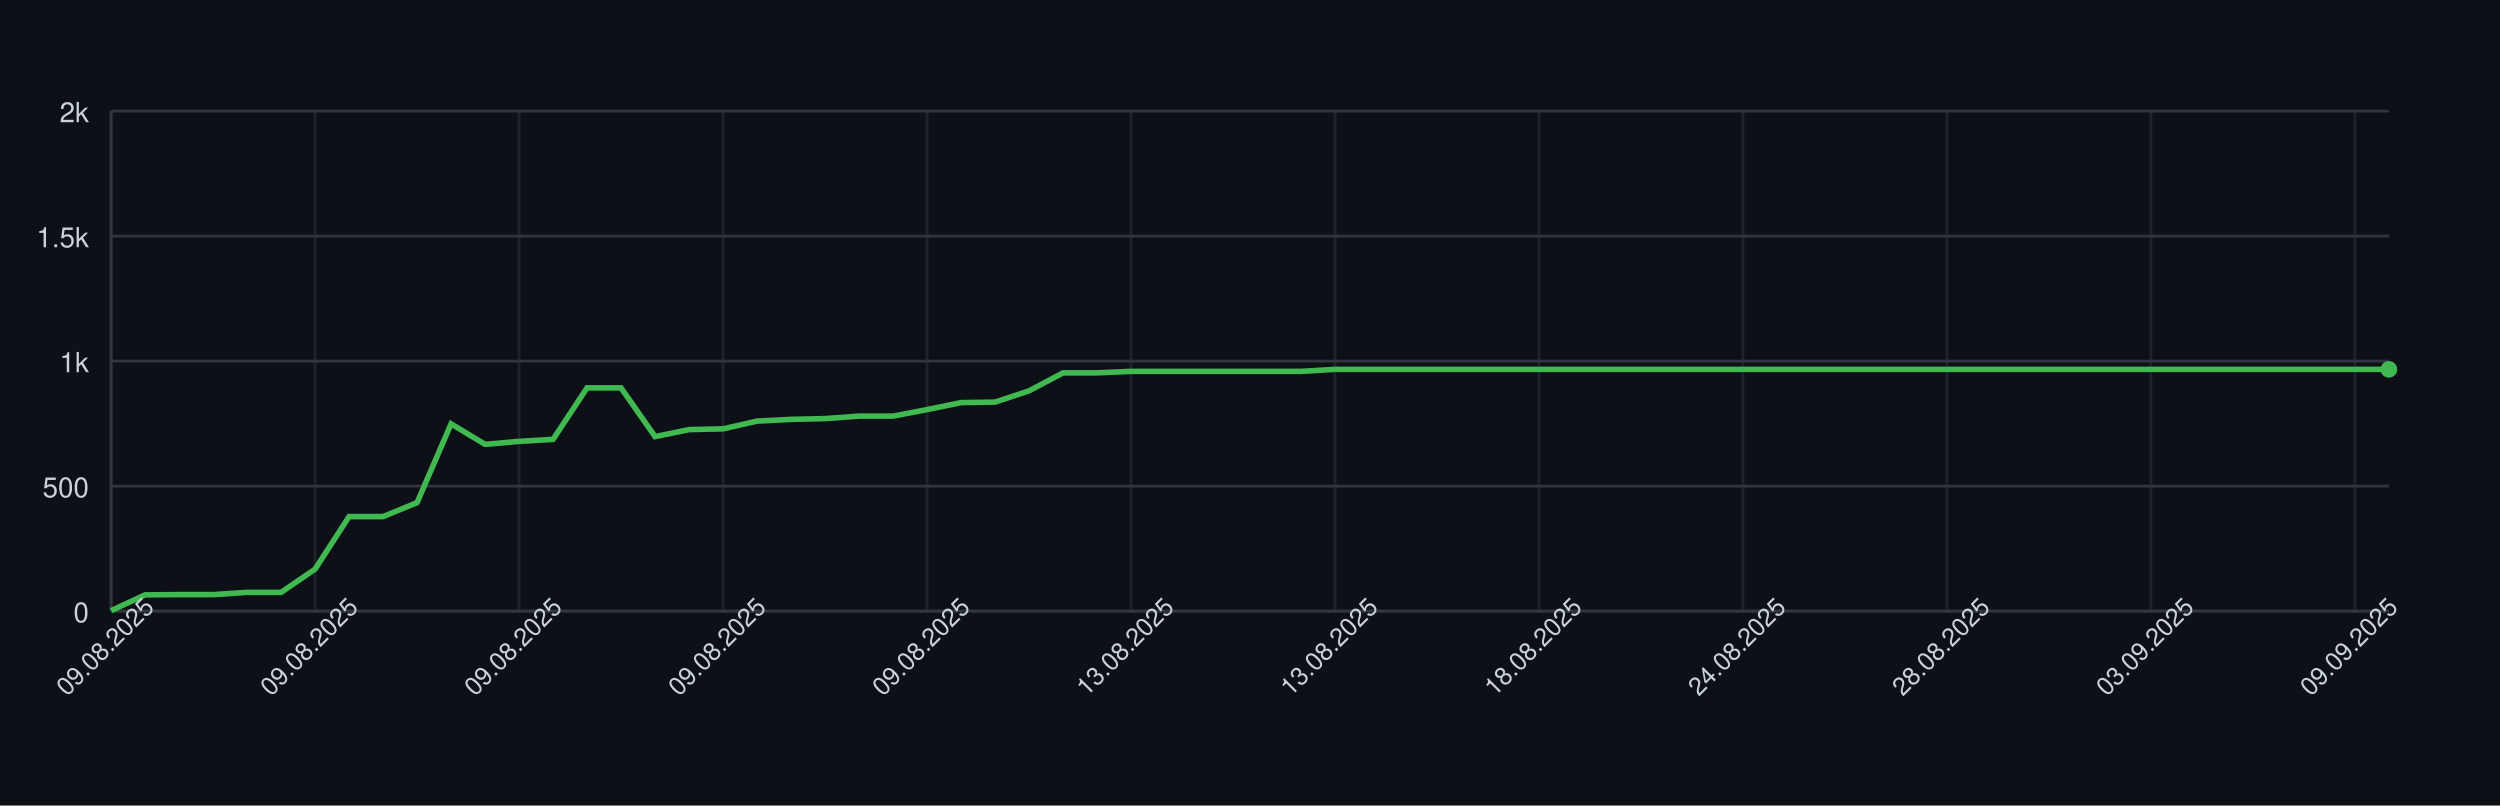
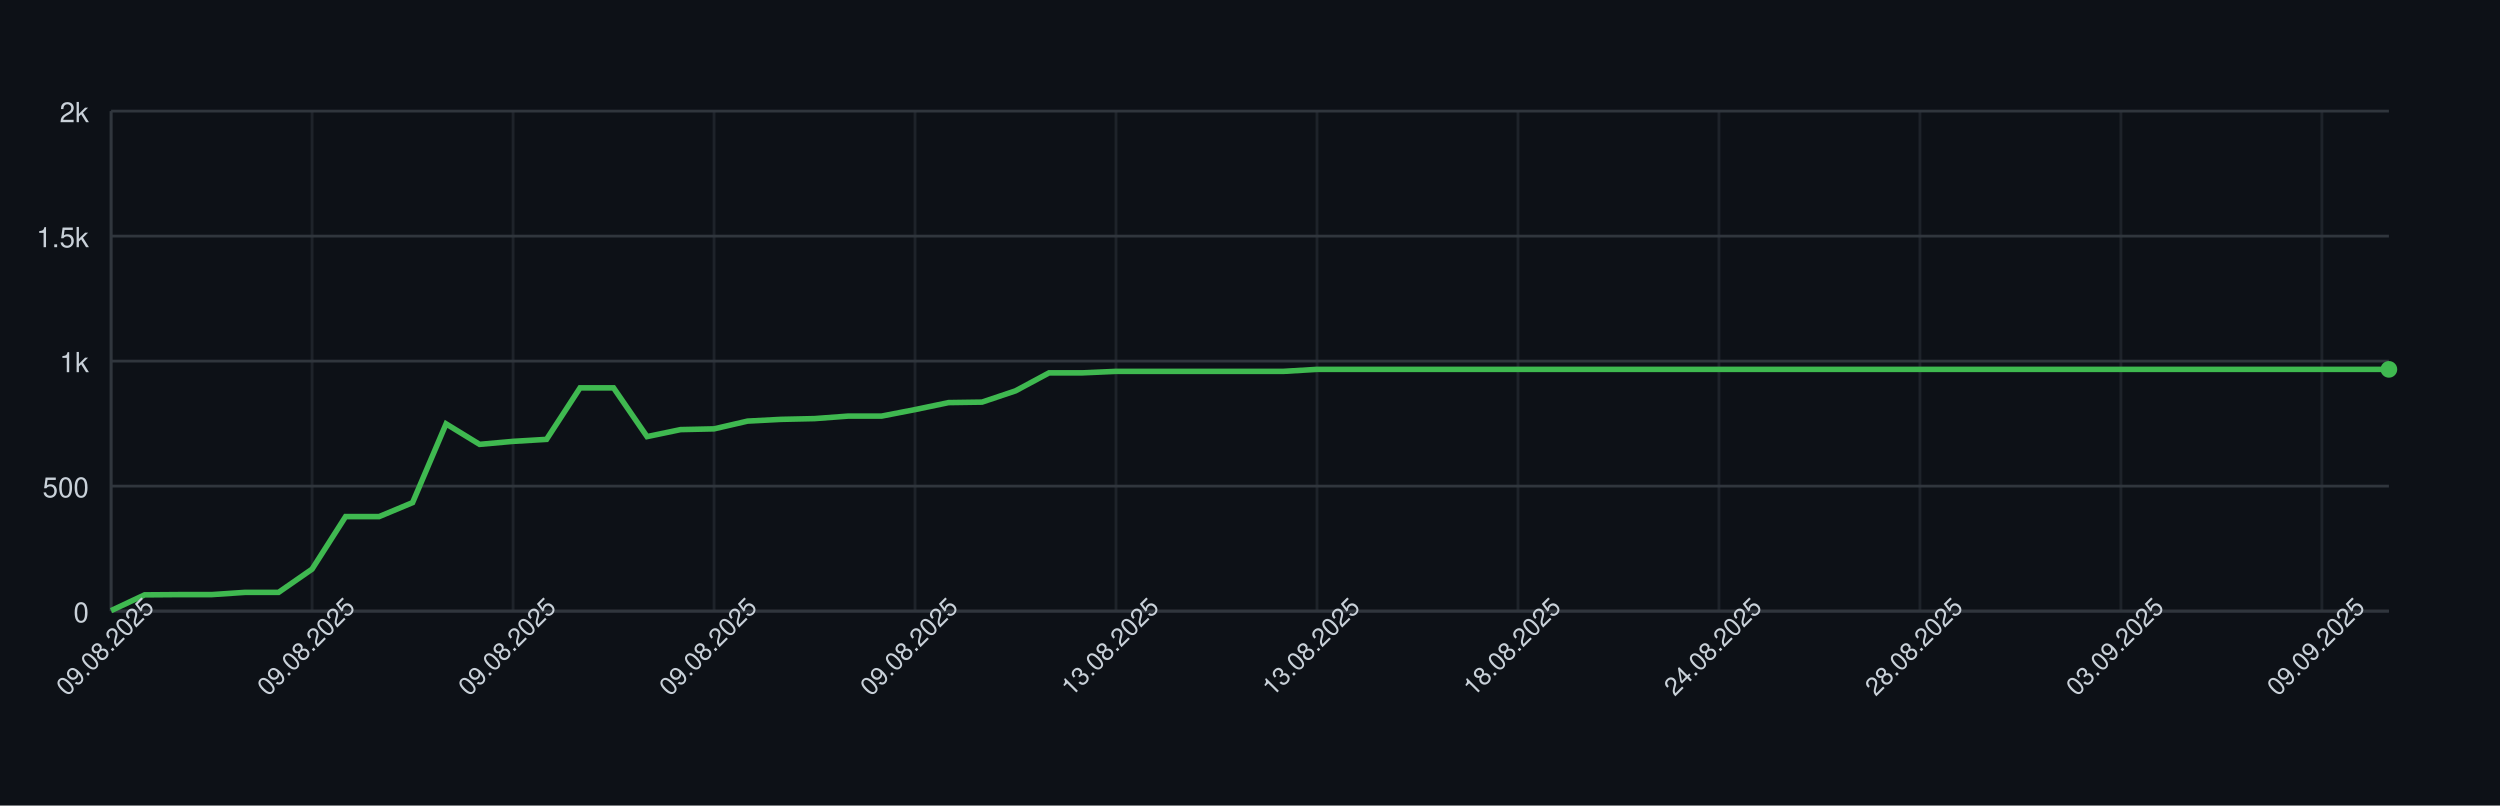
<svg xmlns="http://www.w3.org/2000/svg" width="900" height="290" style="font-family: -apple-system, BlinkMacSystemFont, 'Segoe UI', Helvetica, Arial, sans-serif;">
  <rect width="100%" height="100%" fill="#0d1117" />
  <g>
    <line x1="40" y1="220.00" x2="860" y2="220.00" stroke="#30363d" />
    <text x="32" y="224.00" font-size="10" fill="#c9d1d9" text-anchor="end">0</text>
    <line x1="40" y1="175.00" x2="860" y2="175.00" stroke="#30363d" />
    <text x="32" y="179.00" font-size="10" fill="#c9d1d9" text-anchor="end">500</text>
    <line x1="40" y1="130.00" x2="860" y2="130.00" stroke="#30363d" />
    <text x="32" y="134.00" font-size="10" fill="#c9d1d9" text-anchor="end">1k</text>
    <line x1="40" y1="85.00" x2="860" y2="85.00" stroke="#30363d" />
    <text x="32" y="89.00" font-size="10" fill="#c9d1d9" text-anchor="end">1.5k</text>
    <line x1="40" y1="40.00" x2="860" y2="40.00" stroke="#30363d" />
    <text x="32" y="44.00" font-size="10" fill="#c9d1d9" text-anchor="end">2k</text>
    <line x1="40.00" y1="40" x2="40.00" y2="220" stroke="#30363d" opacity="0.5" />
-     <line x1="113.43" y1="40" x2="113.43" y2="220" stroke="#30363d" opacity="0.5" />
-     <line x1="186.87" y1="40" x2="186.87" y2="220" stroke="#30363d" opacity="0.5" />
-     <line x1="260.30" y1="40" x2="260.30" y2="220" stroke="#30363d" opacity="0.5" />
-     <line x1="333.73" y1="40" x2="333.73" y2="220" stroke="#30363d" opacity="0.5" />
-     <line x1="407.16" y1="40" x2="407.16" y2="220" stroke="#30363d" opacity="0.5" />
-     <line x1="480.60" y1="40" x2="480.60" y2="220" stroke="#30363d" opacity="0.5" />
-     <line x1="554.03" y1="40" x2="554.03" y2="220" stroke="#30363d" opacity="0.5" />
-     <line x1="627.46" y1="40" x2="627.46" y2="220" stroke="#30363d" opacity="0.5" />
-     <line x1="700.90" y1="40" x2="700.90" y2="220" stroke="#30363d" opacity="0.5" />
-     <line x1="774.33" y1="40" x2="774.33" y2="220" stroke="#30363d" opacity="0.5" />
-     <line x1="847.76" y1="40" x2="847.76" y2="220" stroke="#30363d" opacity="0.5" />
+     <line x1="112.35" y1="40" x2="112.35" y2="220" stroke="#30363d" opacity="0.5" />
+     <line x1="184.71" y1="40" x2="184.71" y2="220" stroke="#30363d" opacity="0.5" />
+     <line x1="257.06" y1="40" x2="257.06" y2="220" stroke="#30363d" opacity="0.5" />
+     <line x1="329.41" y1="40" x2="329.41" y2="220" stroke="#30363d" opacity="0.5" />
+     <line x1="401.76" y1="40" x2="401.76" y2="220" stroke="#30363d" opacity="0.5" />
+     <line x1="474.12" y1="40" x2="474.12" y2="220" stroke="#30363d" opacity="0.5" />
+     <line x1="546.47" y1="40" x2="546.47" y2="220" stroke="#30363d" opacity="0.5" />
+     <line x1="618.82" y1="40" x2="618.82" y2="220" stroke="#30363d" opacity="0.5" />
+     <line x1="691.18" y1="40" x2="691.18" y2="220" stroke="#30363d" opacity="0.5" />
+     <line x1="763.53" y1="40" x2="763.53" y2="220" stroke="#30363d" opacity="0.5" />
+     <line x1="835.88" y1="40" x2="835.88" y2="220" stroke="#30363d" opacity="0.5" />
    <line x1="40" y1="220" x2="860" y2="220" stroke="#30363d" />
    <line x1="40" y1="40" x2="40" y2="220" stroke="#30363d" />
-     <path d="M 40.00 219.82 L 52.24 214.15 L 64.48 214.06 L 76.72 214.06 L 88.96 213.25 L 101.19 213.25 L 113.43 204.88 L 125.67 185.98 L 137.91 185.98 L 150.15 180.94 L 162.39 152.59 L 174.63 159.97 L 186.87 158.89 L 199.10 158.17 L 211.34 139.63 L 223.58 139.63 L 235.82 157.18 L 248.06 154.66 L 260.30 154.39 L 272.54 151.60 L 284.78 150.97 L 297.01 150.70 L 309.25 149.80 L 321.49 149.80 L 333.73 147.46 L 345.97 144.94 L 358.21 144.76 L 370.45 140.71 L 382.69 134.23 L 394.93 134.23 L 407.16 133.69 L 419.40 133.69 L 431.64 133.69 L 443.88 133.69 L 456.12 133.69 L 468.36 133.69 L 480.60 132.97 L 492.84 132.97 L 505.07 132.97 L 517.31 132.97 L 529.55 132.97 L 541.79 132.97 L 554.03 132.97 L 566.27 132.97 L 578.51 132.97 L 590.75 132.97 L 602.99 132.97 L 615.22 132.97 L 627.46 132.97 L 639.70 132.97 L 651.94 132.97 L 664.18 132.97 L 676.42 132.97 L 688.66 132.97 L 700.90 132.97 L 713.13 132.97 L 725.37 132.97 L 737.61 132.97 L 749.85 132.97 L 762.09 132.97 L 774.33 132.97 L 786.57 132.97 L 798.81 132.97 L 811.04 132.97 L 823.28 132.97 L 835.52 132.97 L 847.76 132.97 L 860.00 132.97" fill="none" stroke="#3fb950" stroke-width="2" />
+     <path d="M 40.00 219.82 L 52.06 214.15 L 64.12 214.06 L 76.18 214.06 L 88.24 213.25 L 100.29 213.25 L 112.35 204.88 L 124.41 185.98 L 136.47 185.98 L 148.53 180.94 L 160.59 152.59 L 172.65 159.97 L 184.71 158.89 L 196.76 158.17 L 208.82 139.63 L 220.88 139.63 L 232.94 157.18 L 245.00 154.66 L 257.06 154.39 L 269.12 151.60 L 281.18 150.97 L 293.24 150.70 L 305.29 149.80 L 317.35 149.80 L 329.41 147.46 L 341.47 144.94 L 353.53 144.76 L 365.59 140.71 L 377.65 134.23 L 389.71 134.23 L 401.76 133.69 L 413.82 133.69 L 425.88 133.69 L 437.94 133.69 L 450.00 133.69 L 462.06 133.69 L 474.12 132.97 L 486.18 132.97 L 498.24 132.97 L 510.29 132.97 L 522.35 132.97 L 534.41 132.97 L 546.47 132.97 L 558.53 132.97 L 570.59 132.97 L 582.65 132.97 L 594.71 132.97 L 606.76 132.97 L 618.82 132.97 L 630.88 132.97 L 642.94 132.97 L 655.00 132.97 L 667.06 132.97 L 679.12 132.97 L 691.18 132.97 L 703.24 132.97 L 715.29 132.97 L 727.35 132.97 L 739.41 132.97 L 751.47 132.97 L 763.53 132.97 L 775.59 132.97 L 787.65 132.97 L 799.71 132.97 L 811.76 132.97 L 823.82 132.97 L 835.88 132.97 L 847.94 132.97 L 860.00 132.97" fill="none" stroke="#3fb950" stroke-width="2" />
    <circle cx="860.00" cy="132.97" r="3" fill="#3fb950" />
    <text x="40.00" y="235.00" font-size="9" fill="#c9d1d9" text-anchor="middle" transform="rotate(-45 40.00 235.00)">09.08.2025</text>
-     <text x="113.43" y="235.00" font-size="9" fill="#c9d1d9" text-anchor="middle" transform="rotate(-45 113.43 235.00)">09.08.2025</text>
-     <text x="186.87" y="235.00" font-size="9" fill="#c9d1d9" text-anchor="middle" transform="rotate(-45 186.87 235.00)">09.08.2025</text>
-     <text x="260.30" y="235.00" font-size="9" fill="#c9d1d9" text-anchor="middle" transform="rotate(-45 260.30 235.00)">09.08.2025</text>
-     <text x="333.73" y="235.00" font-size="9" fill="#c9d1d9" text-anchor="middle" transform="rotate(-45 333.73 235.00)">09.08.2025</text>
-     <text x="407.16" y="235.00" font-size="9" fill="#c9d1d9" text-anchor="middle" transform="rotate(-45 407.16 235.00)">13.08.2025</text>
-     <text x="480.60" y="235.00" font-size="9" fill="#c9d1d9" text-anchor="middle" transform="rotate(-45 480.60 235.00)">13.08.2025</text>
-     <text x="554.03" y="235.00" font-size="9" fill="#c9d1d9" text-anchor="middle" transform="rotate(-45 554.03 235.00)">18.08.2025</text>
-     <text x="627.46" y="235.00" font-size="9" fill="#c9d1d9" text-anchor="middle" transform="rotate(-45 627.46 235.00)">24.08.2025</text>
-     <text x="700.90" y="235.00" font-size="9" fill="#c9d1d9" text-anchor="middle" transform="rotate(-45 700.90 235.00)">28.08.2025</text>
-     <text x="774.33" y="235.00" font-size="9" fill="#c9d1d9" text-anchor="middle" transform="rotate(-45 774.33 235.00)">03.09.2025</text>
-     <text x="847.76" y="235.00" font-size="9" fill="#c9d1d9" text-anchor="middle" transform="rotate(-45 847.76 235.00)">09.09.2025</text>
+     <text x="112.35" y="235.00" font-size="9" fill="#c9d1d9" text-anchor="middle" transform="rotate(-45 112.35 235.00)">09.08.2025</text>
+     <text x="184.71" y="235.00" font-size="9" fill="#c9d1d9" text-anchor="middle" transform="rotate(-45 184.71 235.00)">09.08.2025</text>
+     <text x="257.06" y="235.00" font-size="9" fill="#c9d1d9" text-anchor="middle" transform="rotate(-45 257.06 235.00)">09.08.2025</text>
+     <text x="329.41" y="235.00" font-size="9" fill="#c9d1d9" text-anchor="middle" transform="rotate(-45 329.41 235.00)">09.08.2025</text>
+     <text x="401.76" y="235.00" font-size="9" fill="#c9d1d9" text-anchor="middle" transform="rotate(-45 401.76 235.00)">13.08.2025</text>
+     <text x="474.12" y="235.00" font-size="9" fill="#c9d1d9" text-anchor="middle" transform="rotate(-45 474.12 235.00)">13.08.2025</text>
+     <text x="546.47" y="235.00" font-size="9" fill="#c9d1d9" text-anchor="middle" transform="rotate(-45 546.47 235.00)">18.08.2025</text>
+     <text x="618.82" y="235.00" font-size="9" fill="#c9d1d9" text-anchor="middle" transform="rotate(-45 618.82 235.00)">24.08.2025</text>
+     <text x="691.18" y="235.00" font-size="9" fill="#c9d1d9" text-anchor="middle" transform="rotate(-45 691.18 235.00)">28.08.2025</text>
+     <text x="763.53" y="235.00" font-size="9" fill="#c9d1d9" text-anchor="middle" transform="rotate(-45 763.53 235.00)">03.09.2025</text>
+     <text x="835.88" y="235.00" font-size="9" fill="#c9d1d9" text-anchor="middle" transform="rotate(-45 835.88 235.00)">09.09.2025</text>
  </g>
</svg>
